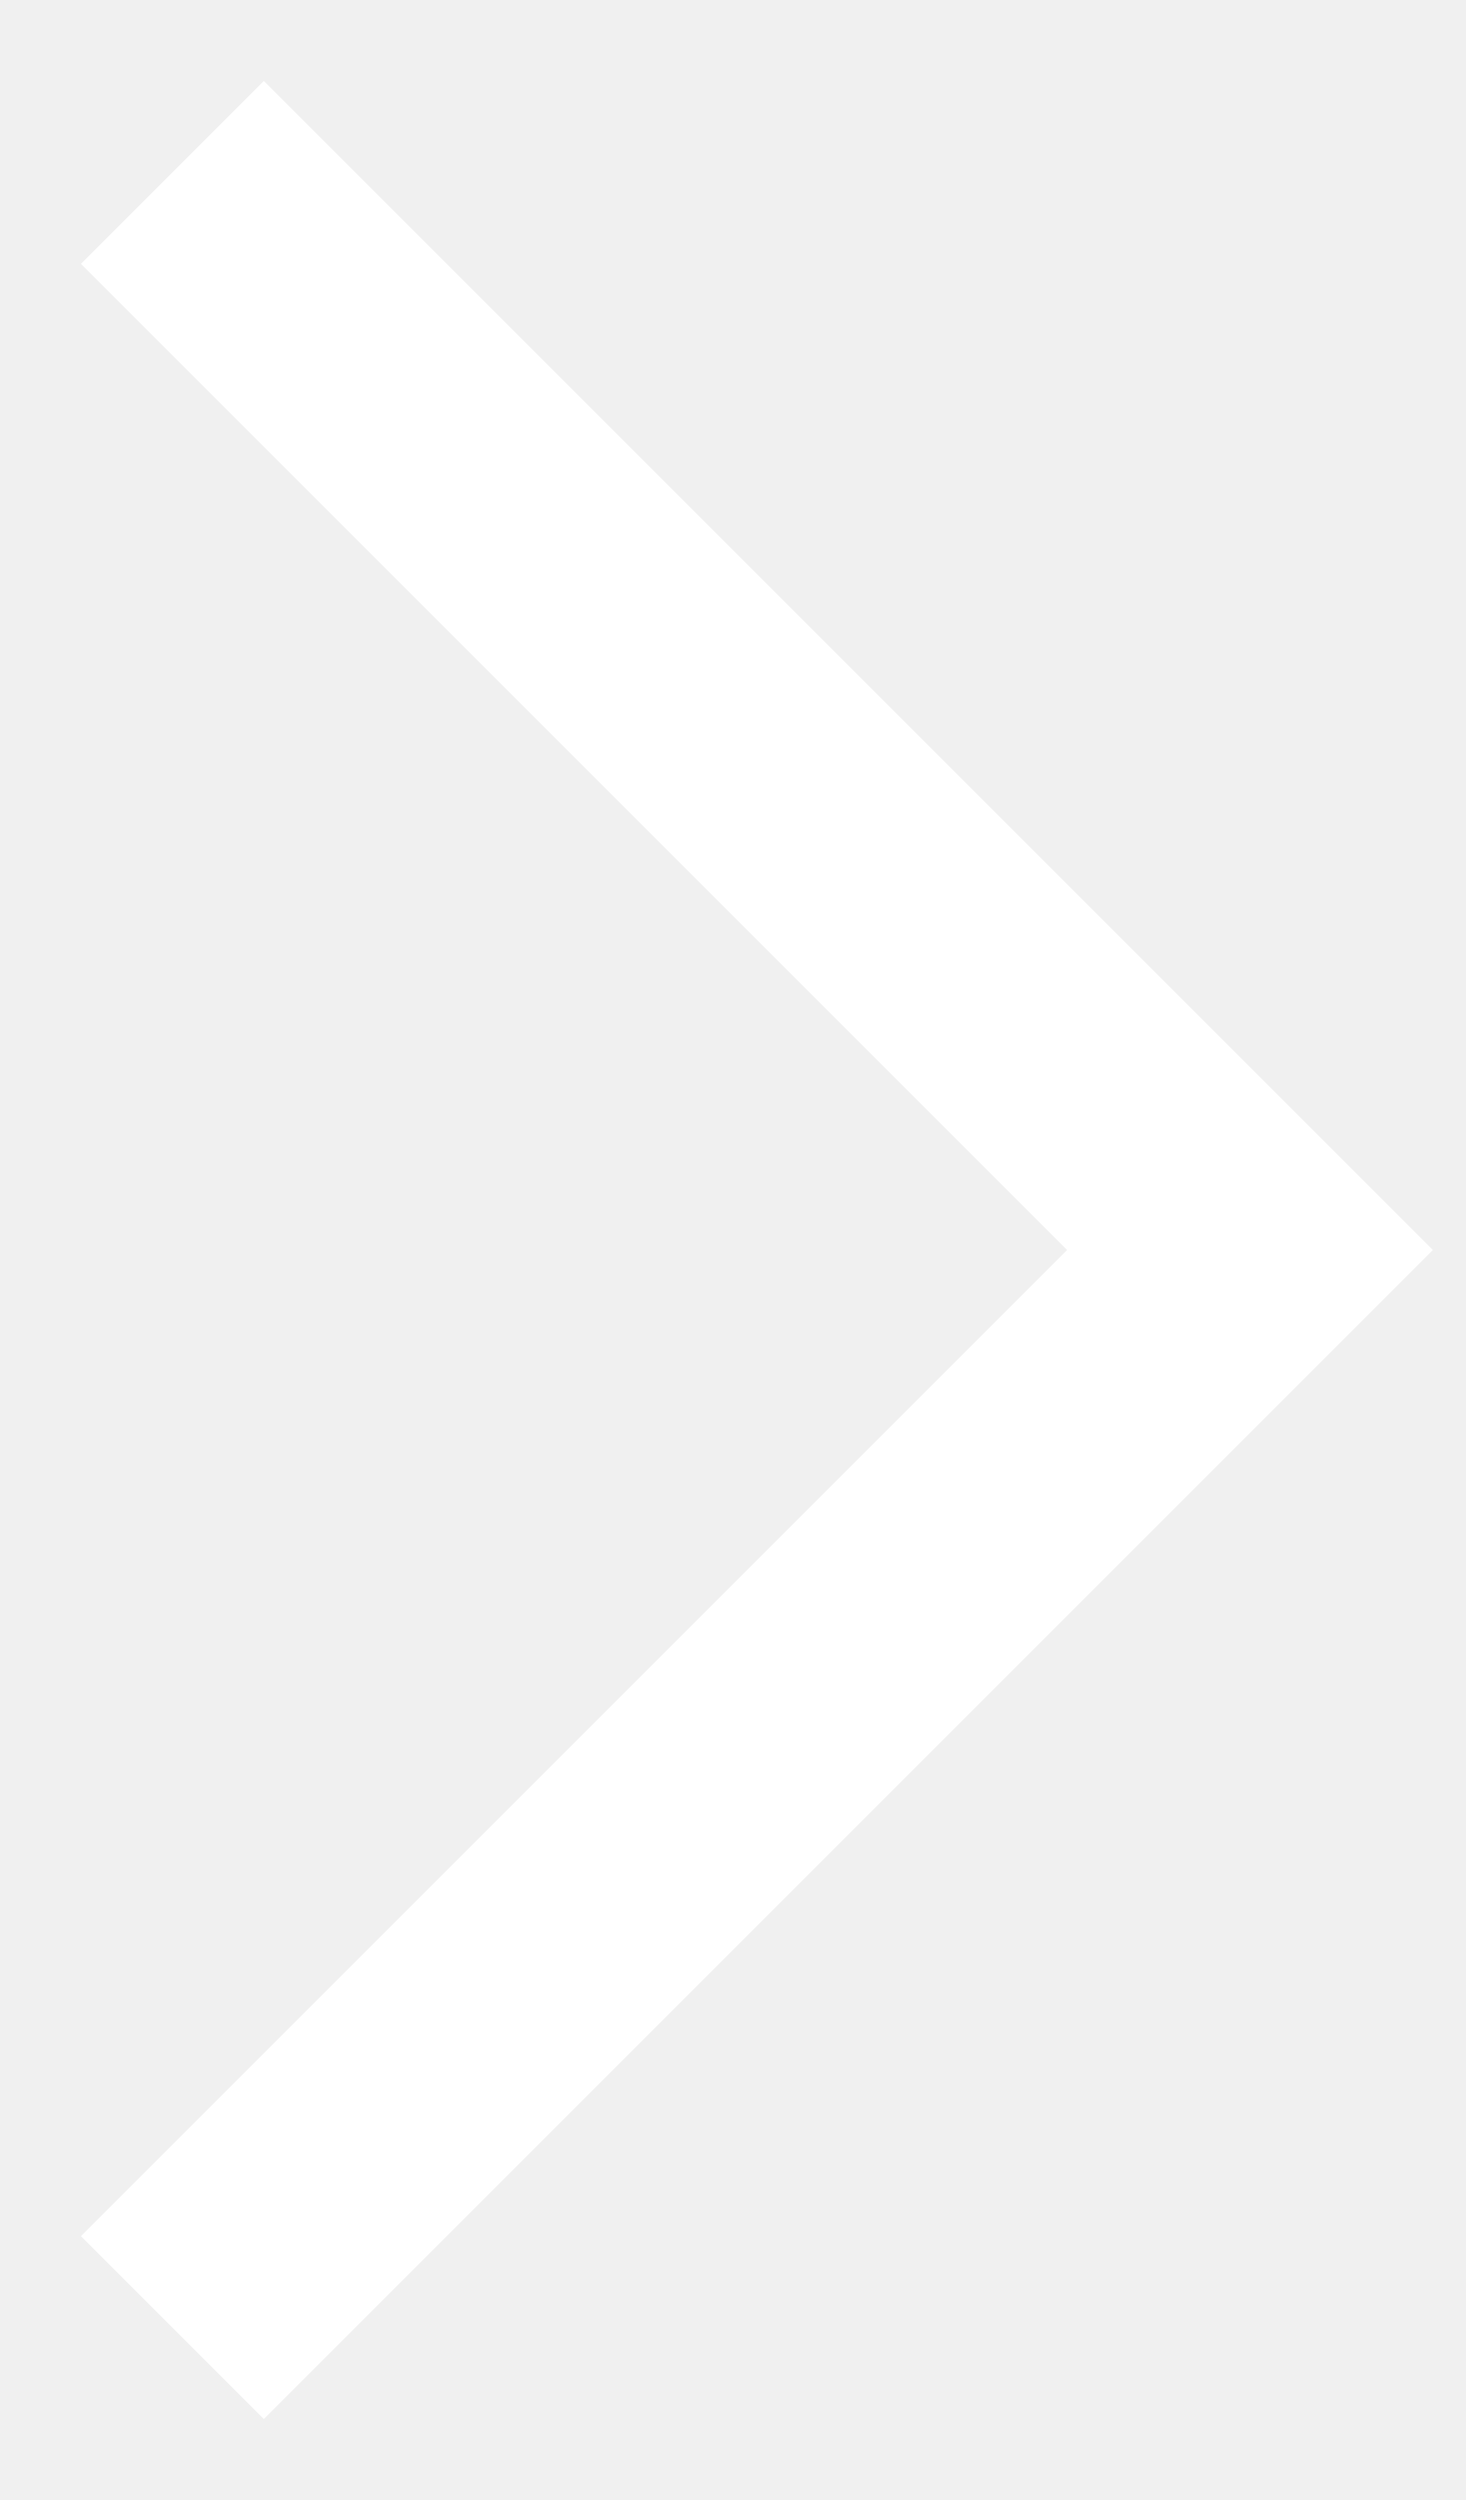
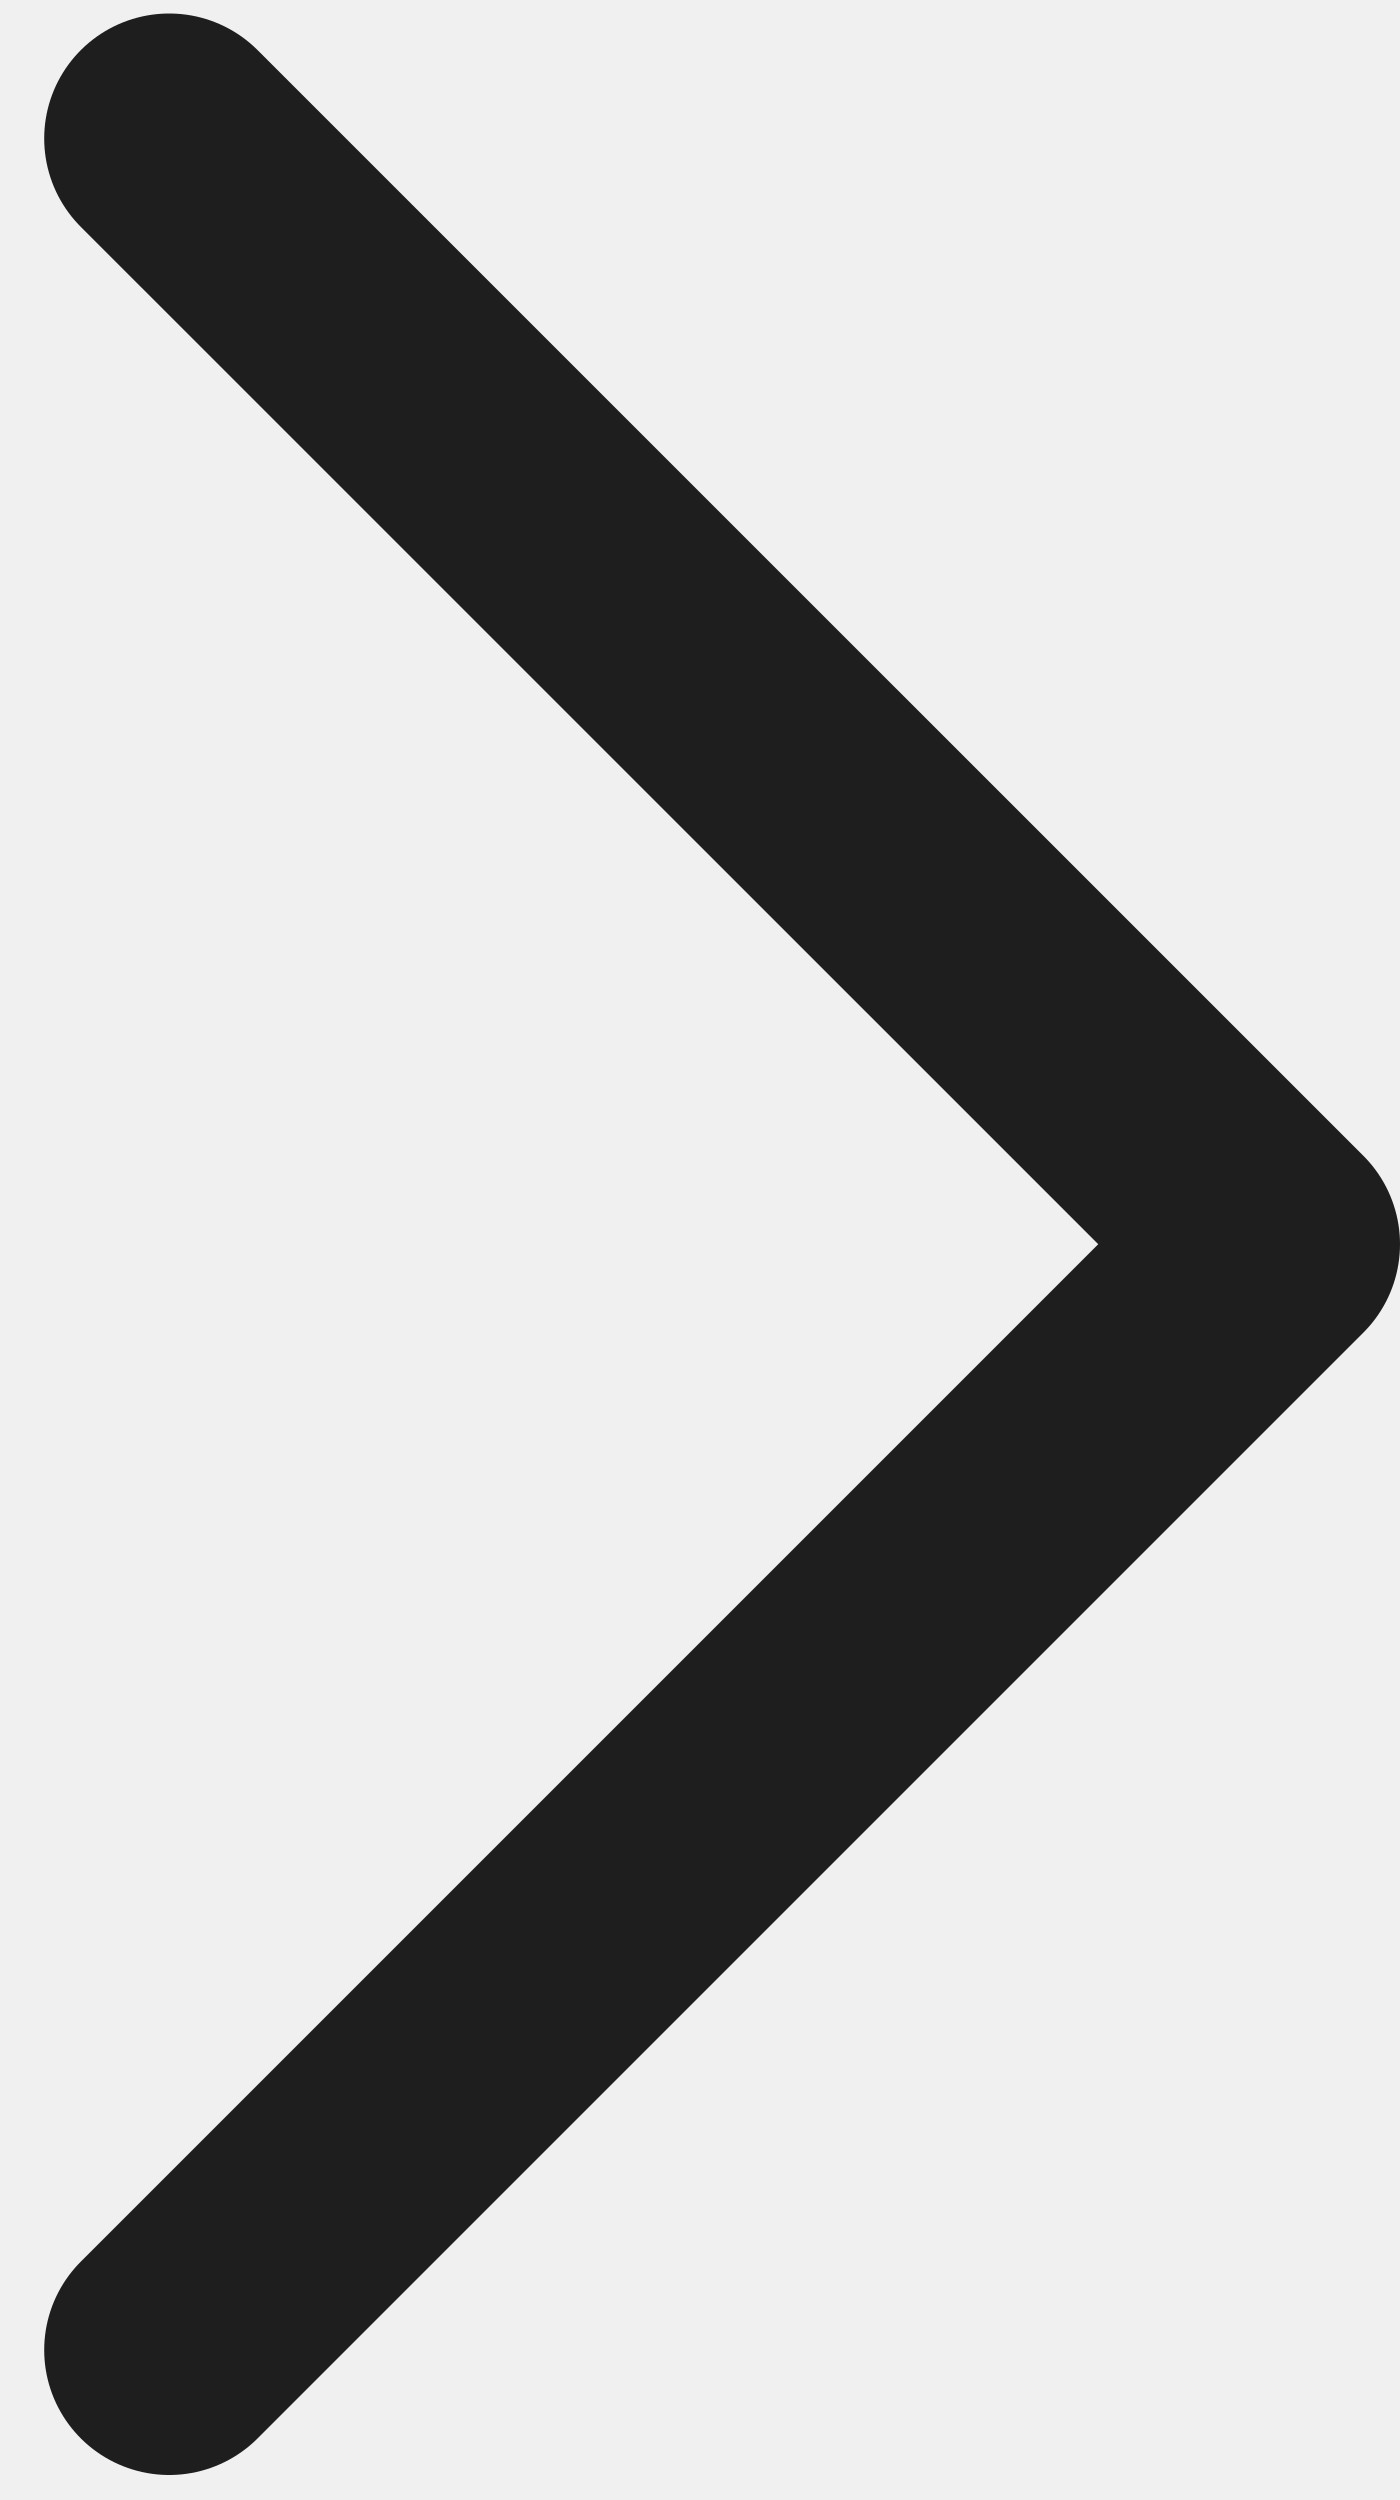
- <svg xmlns="http://www.w3.org/2000/svg" width="17" height="29" viewBox="0 0 17 29" fill="none">
-   <path d="M2 2L14.5 14.5L2 27" stroke="white" stroke-width="3" />
+ <svg xmlns="http://www.w3.org/2000/svg" width="14" height="25" viewBox="0 0 14 25" fill="none">
+   <path d="M1.692 1.385L12.75 12.442L1.692 23.5" stroke="#1E1E1E" stroke-width="2.5" stroke-linecap="round" stroke-linejoin="round" />
</svg>
